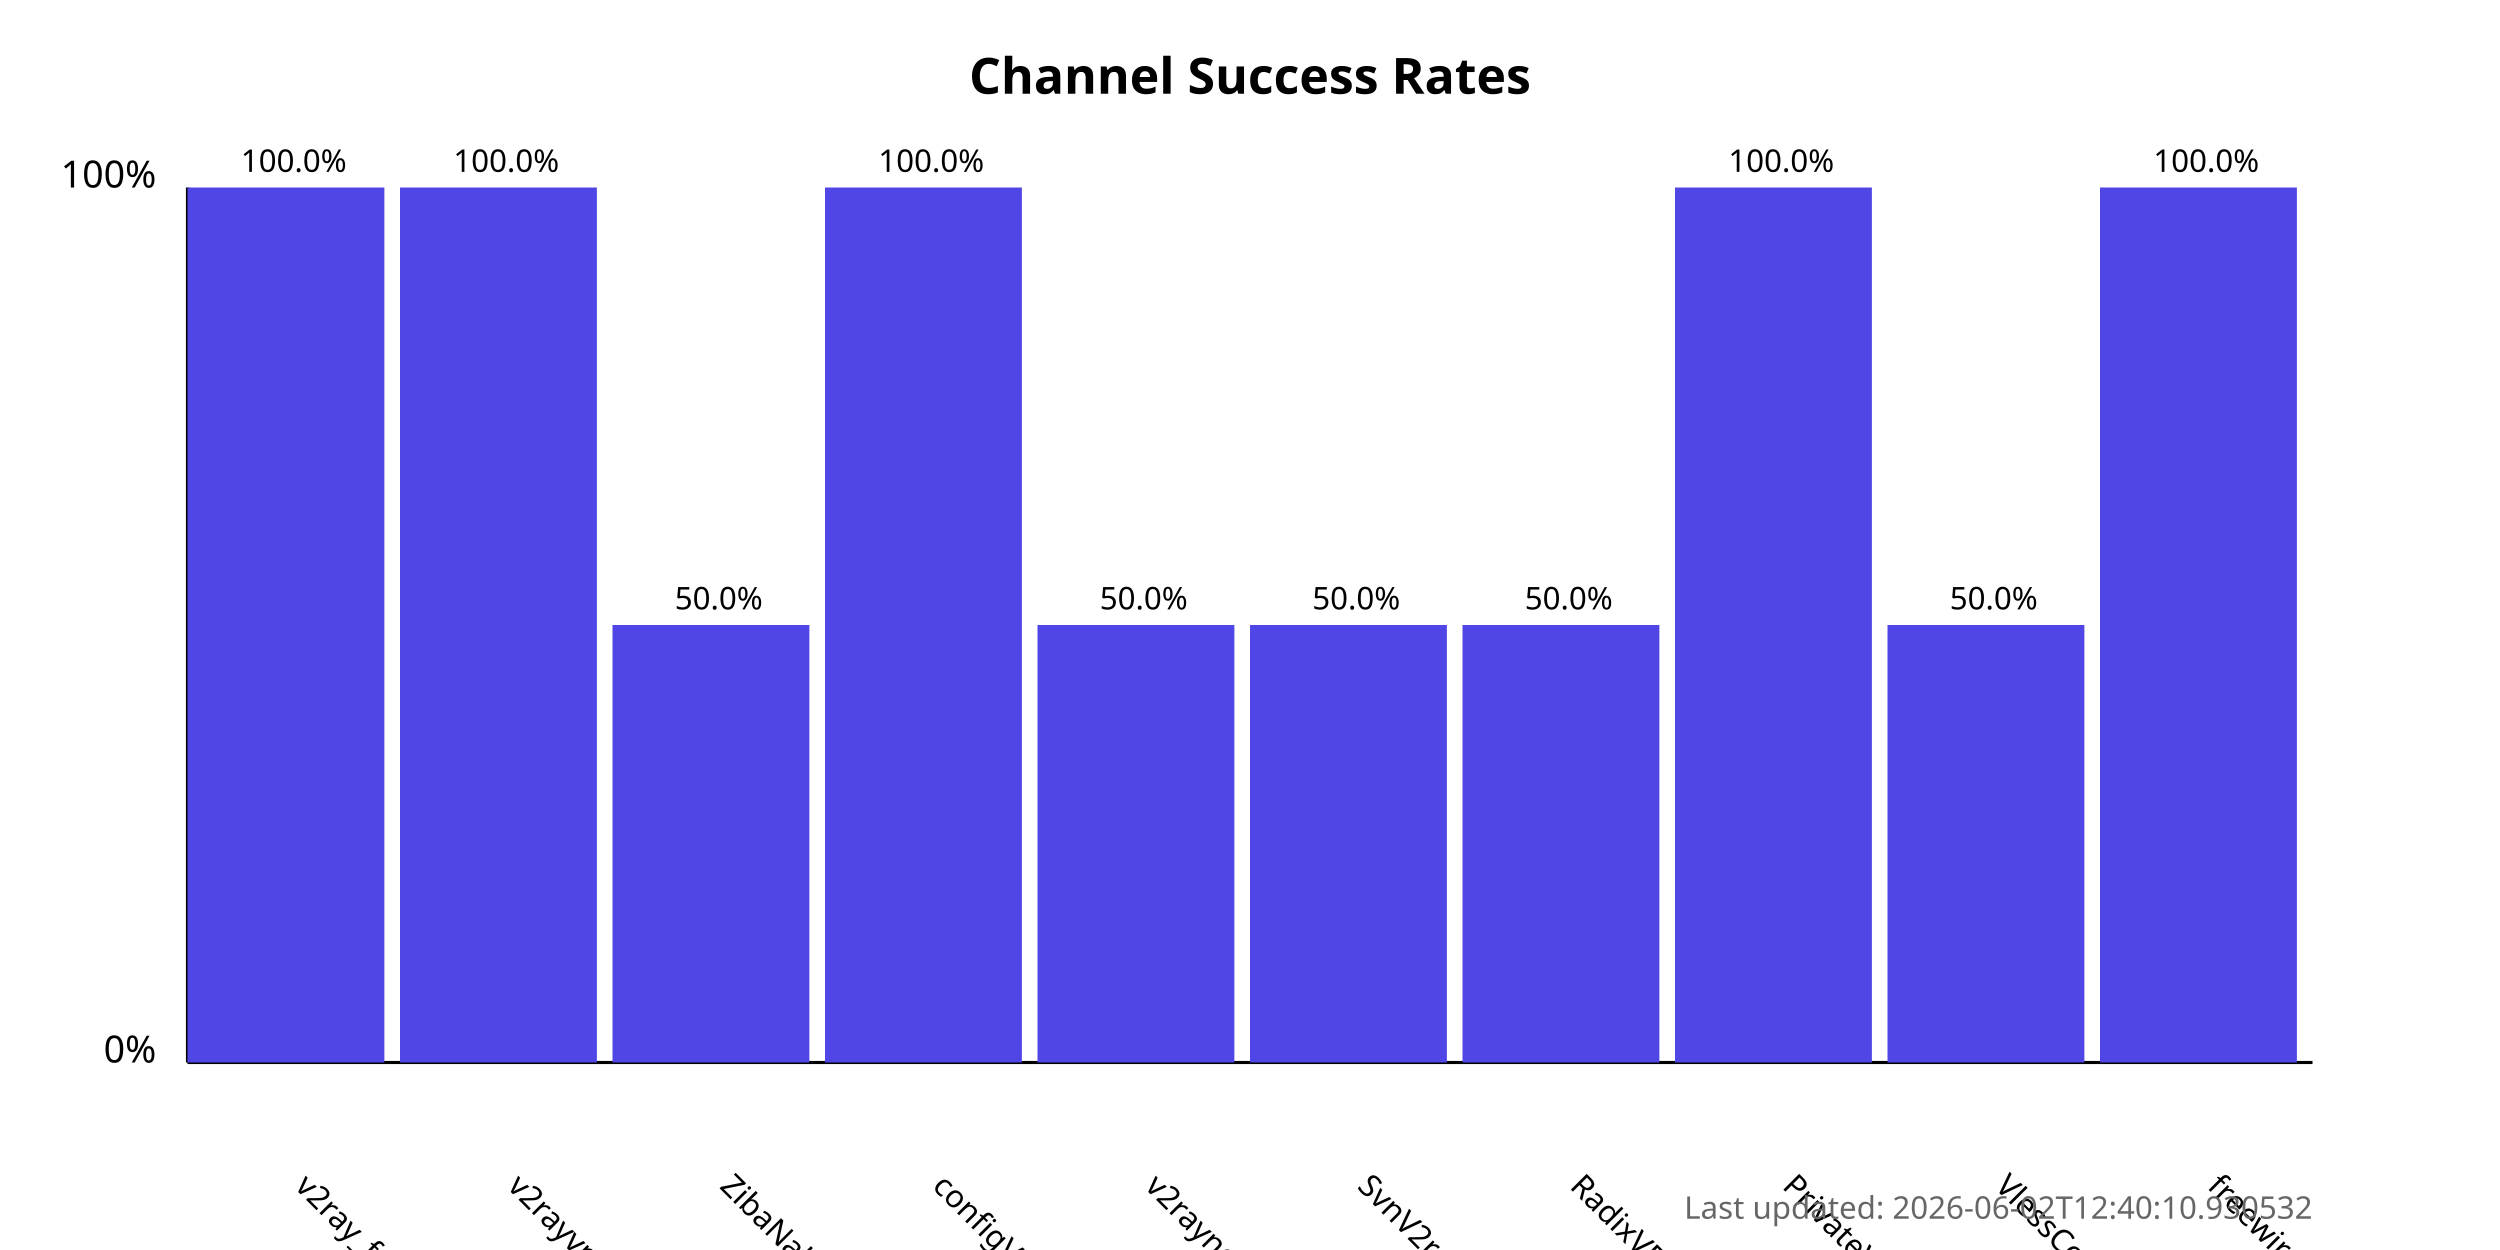
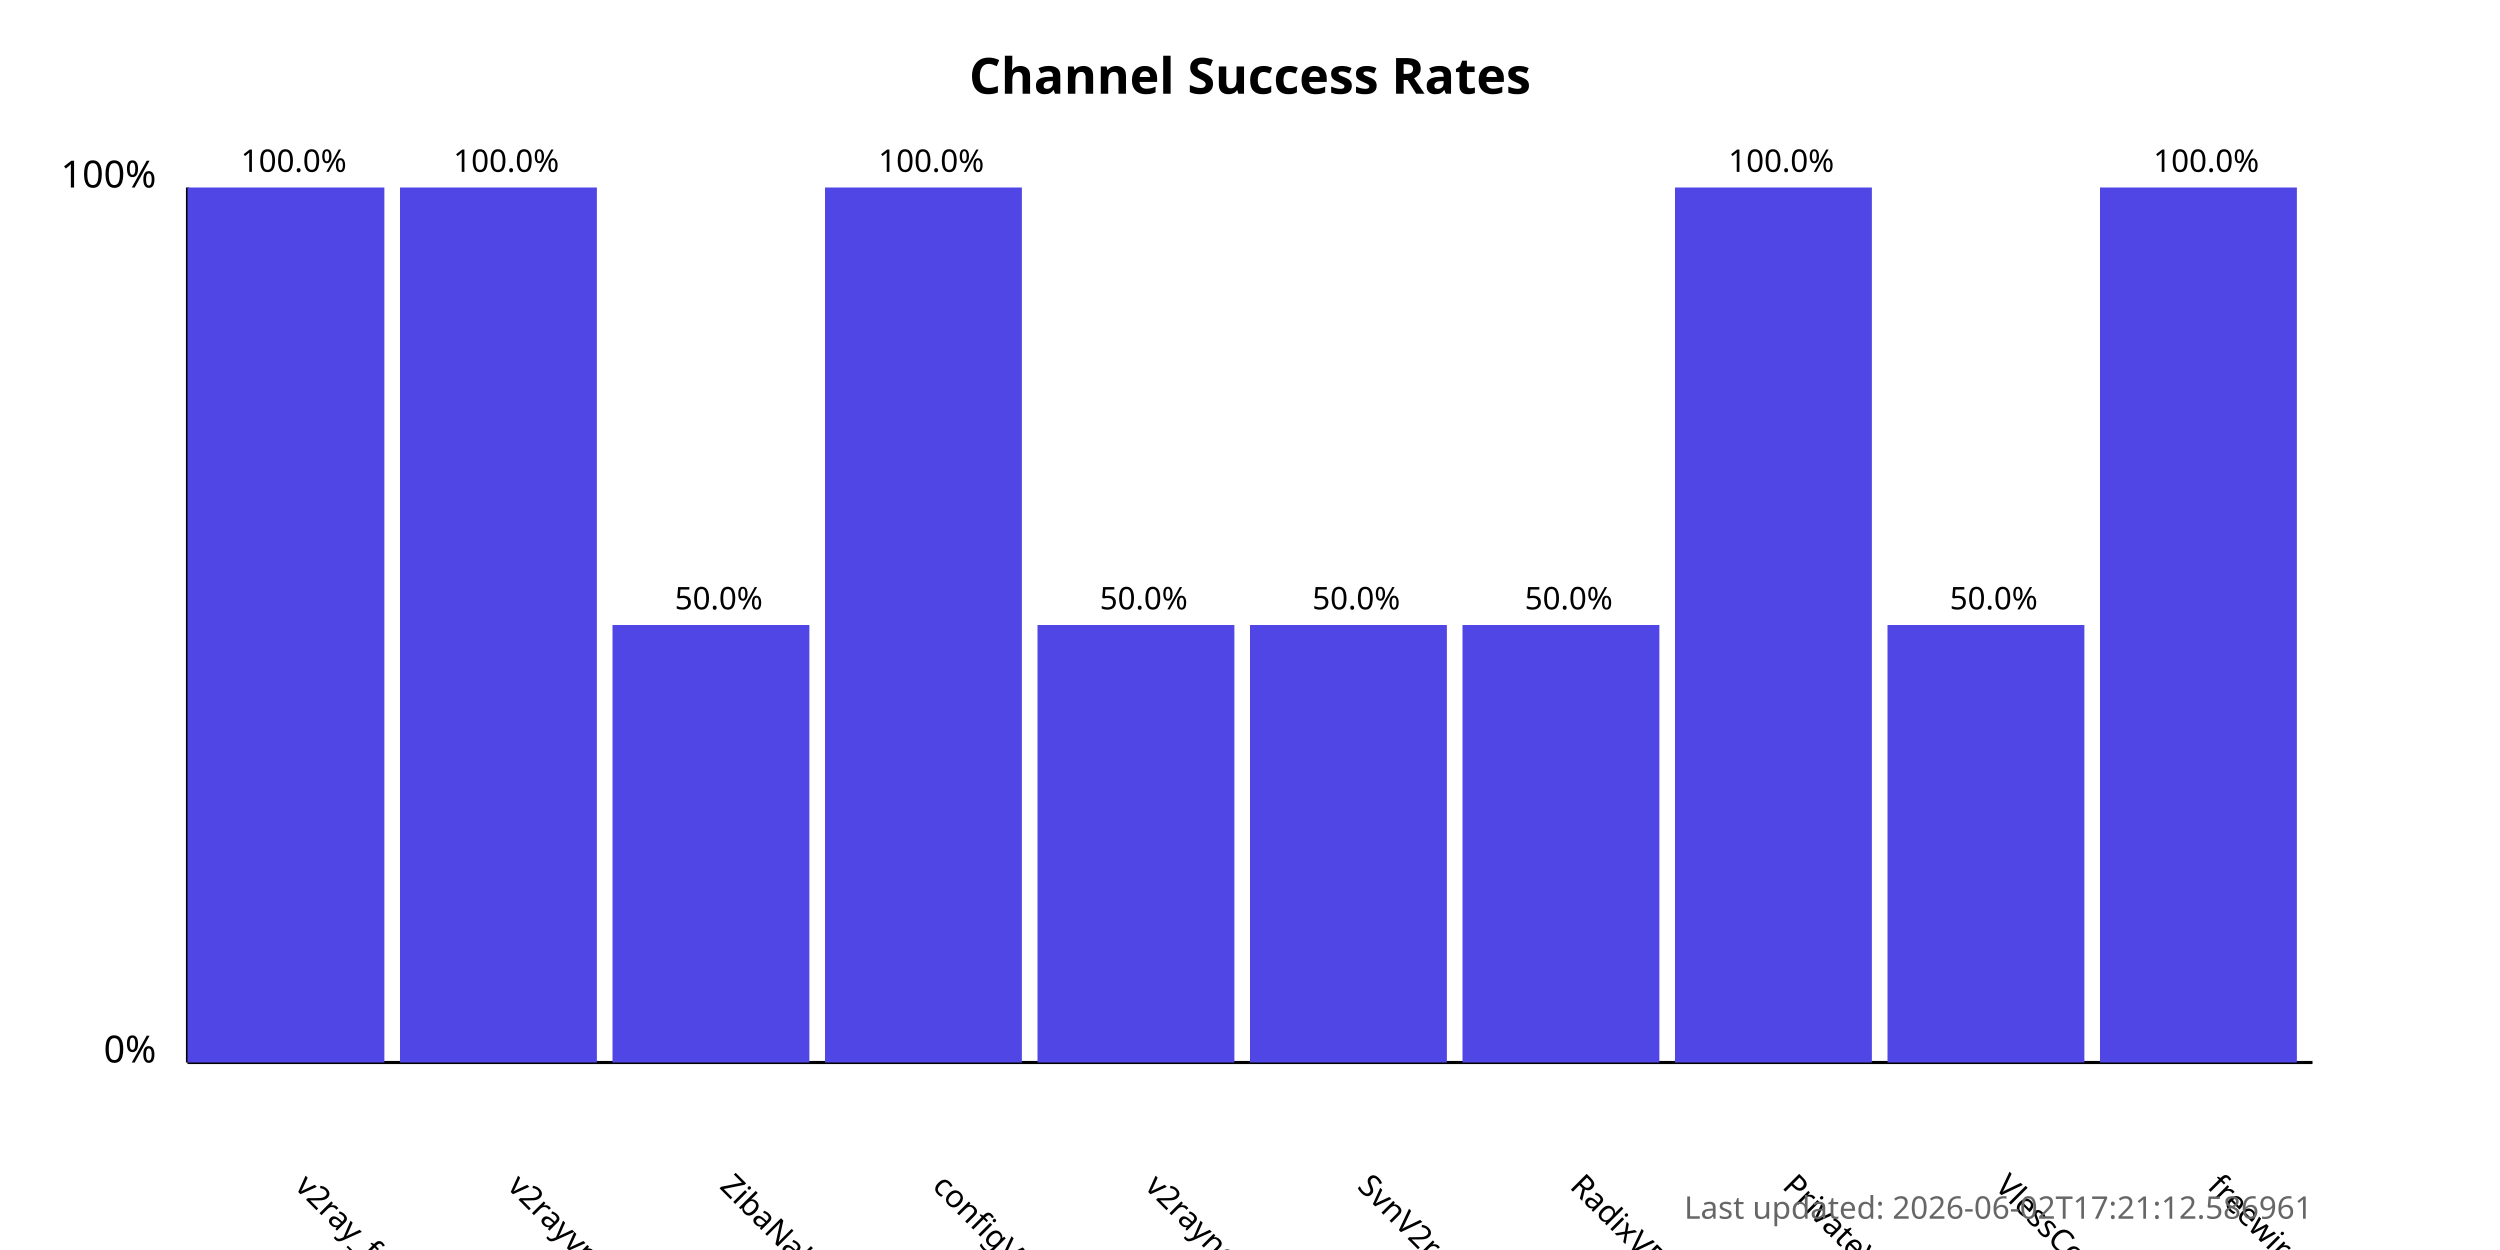
<svg xmlns="http://www.w3.org/2000/svg" width="800" height="400">
  <style>
            .chart-title { font: bold 16px sans-serif; }
            .axis-label { font: 12px sans-serif; }
            .tick-label { font: 10px sans-serif; }
            .bar { fill: #4f46e5; }
            .bar:hover { fill: #6366f1; }
            .timestamp { font: 10px sans-serif; fill: #666; }
        </style>
  <text x="400.0" y="30" text-anchor="middle" class="chart-title">
            Channel Success Rates
        </text>
  <line x1="60" y1="340" x2="60" y2="60" stroke="black" stroke-width="1" />
  <line x1="60" y1="340" x2="740" y2="340" stroke="black" stroke-width="1" />
  <text x="50" y="340" text-anchor="end" class="axis-label">0%</text>
  <text x="50" y="60" text-anchor="end" class="axis-label">100%</text>
  <g>
    <rect x="60" y="60.0" width="63.0" height="280.0" class="bar" />
    <text x="94.0" y="380" transform="rotate(45, 94.0, 380)" text-anchor="start" class="tick-label">
                v2ray_free_conf
            </text>
    <text x="94.0" y="55.0" text-anchor="middle" class="tick-label">
                100.0%
            </text>
  </g>
  <g>
    <rect x="128.0" y="60.0" width="63.0" height="280.0" class="bar" />
    <text x="162.0" y="380" transform="rotate(45, 162.0, 380)" text-anchor="start" class="tick-label">
                v2rayvpno
            </text>
    <text x="162.0" y="55.0" text-anchor="middle" class="tick-label">
                100.0%
            </text>
  </g>
  <g>
    <rect x="196.0" y="200.0" width="63.0" height="140.0" class="bar" />
    <text x="230.0" y="380" transform="rotate(45, 230.0, 380)" text-anchor="start" class="tick-label">
                ZibaNabz
            </text>
    <text x="230.0" y="195.0" text-anchor="middle" class="tick-label">
                50.0%
            </text>
  </g>
  <g>
    <rect x="264.0" y="60.0" width="63.0" height="280.0" class="bar" />
    <text x="298.0" y="380" transform="rotate(45, 298.0, 380)" text-anchor="start" class="tick-label">
                configV2rayForFree
            </text>
    <text x="298.0" y="55.0" text-anchor="middle" class="tick-label">
                100.0%
            </text>
  </g>
  <g>
    <rect x="332.0" y="200.0" width="63.0" height="140.0" class="bar" />
    <text x="366.0" y="380" transform="rotate(45, 366.0, 380)" text-anchor="start" class="tick-label">
                v2rayngvpn
            </text>
    <text x="366.0" y="195.0" text-anchor="middle" class="tick-label">
                50.0%
            </text>
  </g>
  <g>
    <rect x="400.0" y="200.0" width="63.0" height="140.0" class="bar" />
    <text x="434.0" y="380" transform="rotate(45, 434.0, 380)" text-anchor="start" class="tick-label">
                SvnV2ray
            </text>
    <text x="434.0" y="195.0" text-anchor="middle" class="tick-label">
                50.0%
            </text>
  </g>
  <g>
    <rect x="468.0" y="200.0" width="63.0" height="140.0" class="bar" />
    <text x="502.0" y="380" transform="rotate(45, 502.0, 380)" text-anchor="start" class="tick-label">
                RadixVPN
            </text>
    <text x="502.0" y="195.0" text-anchor="middle" class="tick-label">
                50.0%
            </text>
  </g>
  <g>
    <rect x="536.0" y="60.0" width="63.0" height="280.0" class="bar" />
    <text x="570.0" y="380" transform="rotate(45, 570.0, 380)" text-anchor="start" class="tick-label">
                PrivateVPNs
            </text>
    <text x="570.0" y="55.0" text-anchor="middle" class="tick-label">
                100.0%
            </text>
  </g>
  <g>
    <rect x="604.0" y="200.0" width="63.0" height="140.0" class="bar" />
    <text x="638.0" y="380" transform="rotate(45, 638.0, 380)" text-anchor="start" class="tick-label">
                VlessConfig
            </text>
    <text x="638.0" y="195.0" text-anchor="middle" class="tick-label">
                50.0%
            </text>
  </g>
  <g>
    <rect x="672.0" y="60.0" width="63.0" height="280.0" class="bar" />
    <text x="706.0" y="380" transform="rotate(45, 706.0, 380)" text-anchor="start" class="tick-label">
                freewireguard
            </text>
    <text x="706.0" y="55.0" text-anchor="middle" class="tick-label">
                100.0%
            </text>
  </g>
  <text x="740" y="390" text-anchor="end" class="timestamp">
-             Last updated: 2026-06-02T12:40:10.930532
+             Last updated: 2026-06-02T17:21:12.586961
        </text>
</svg>
